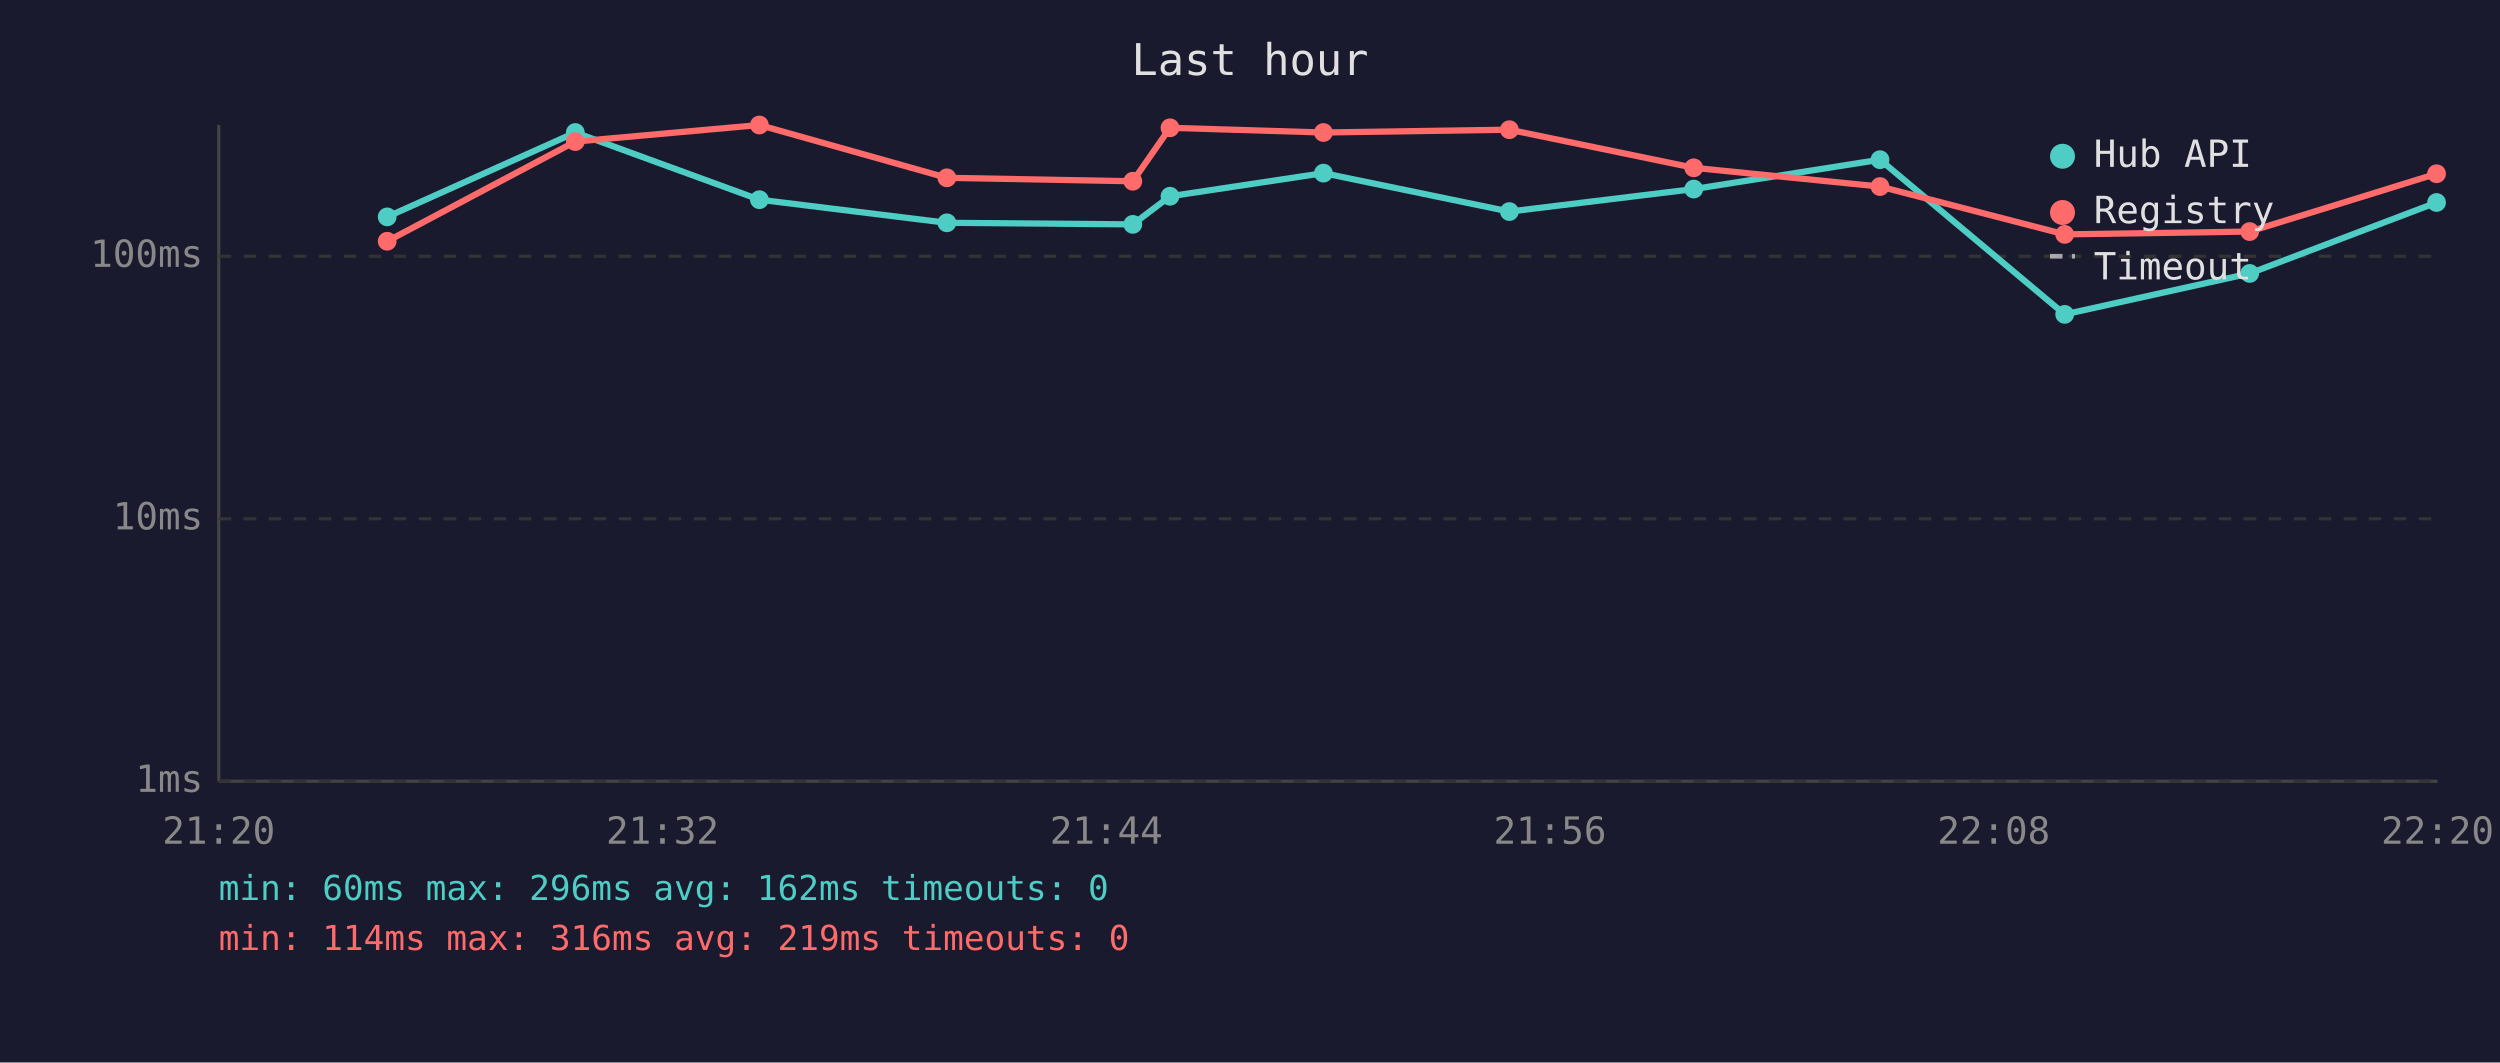
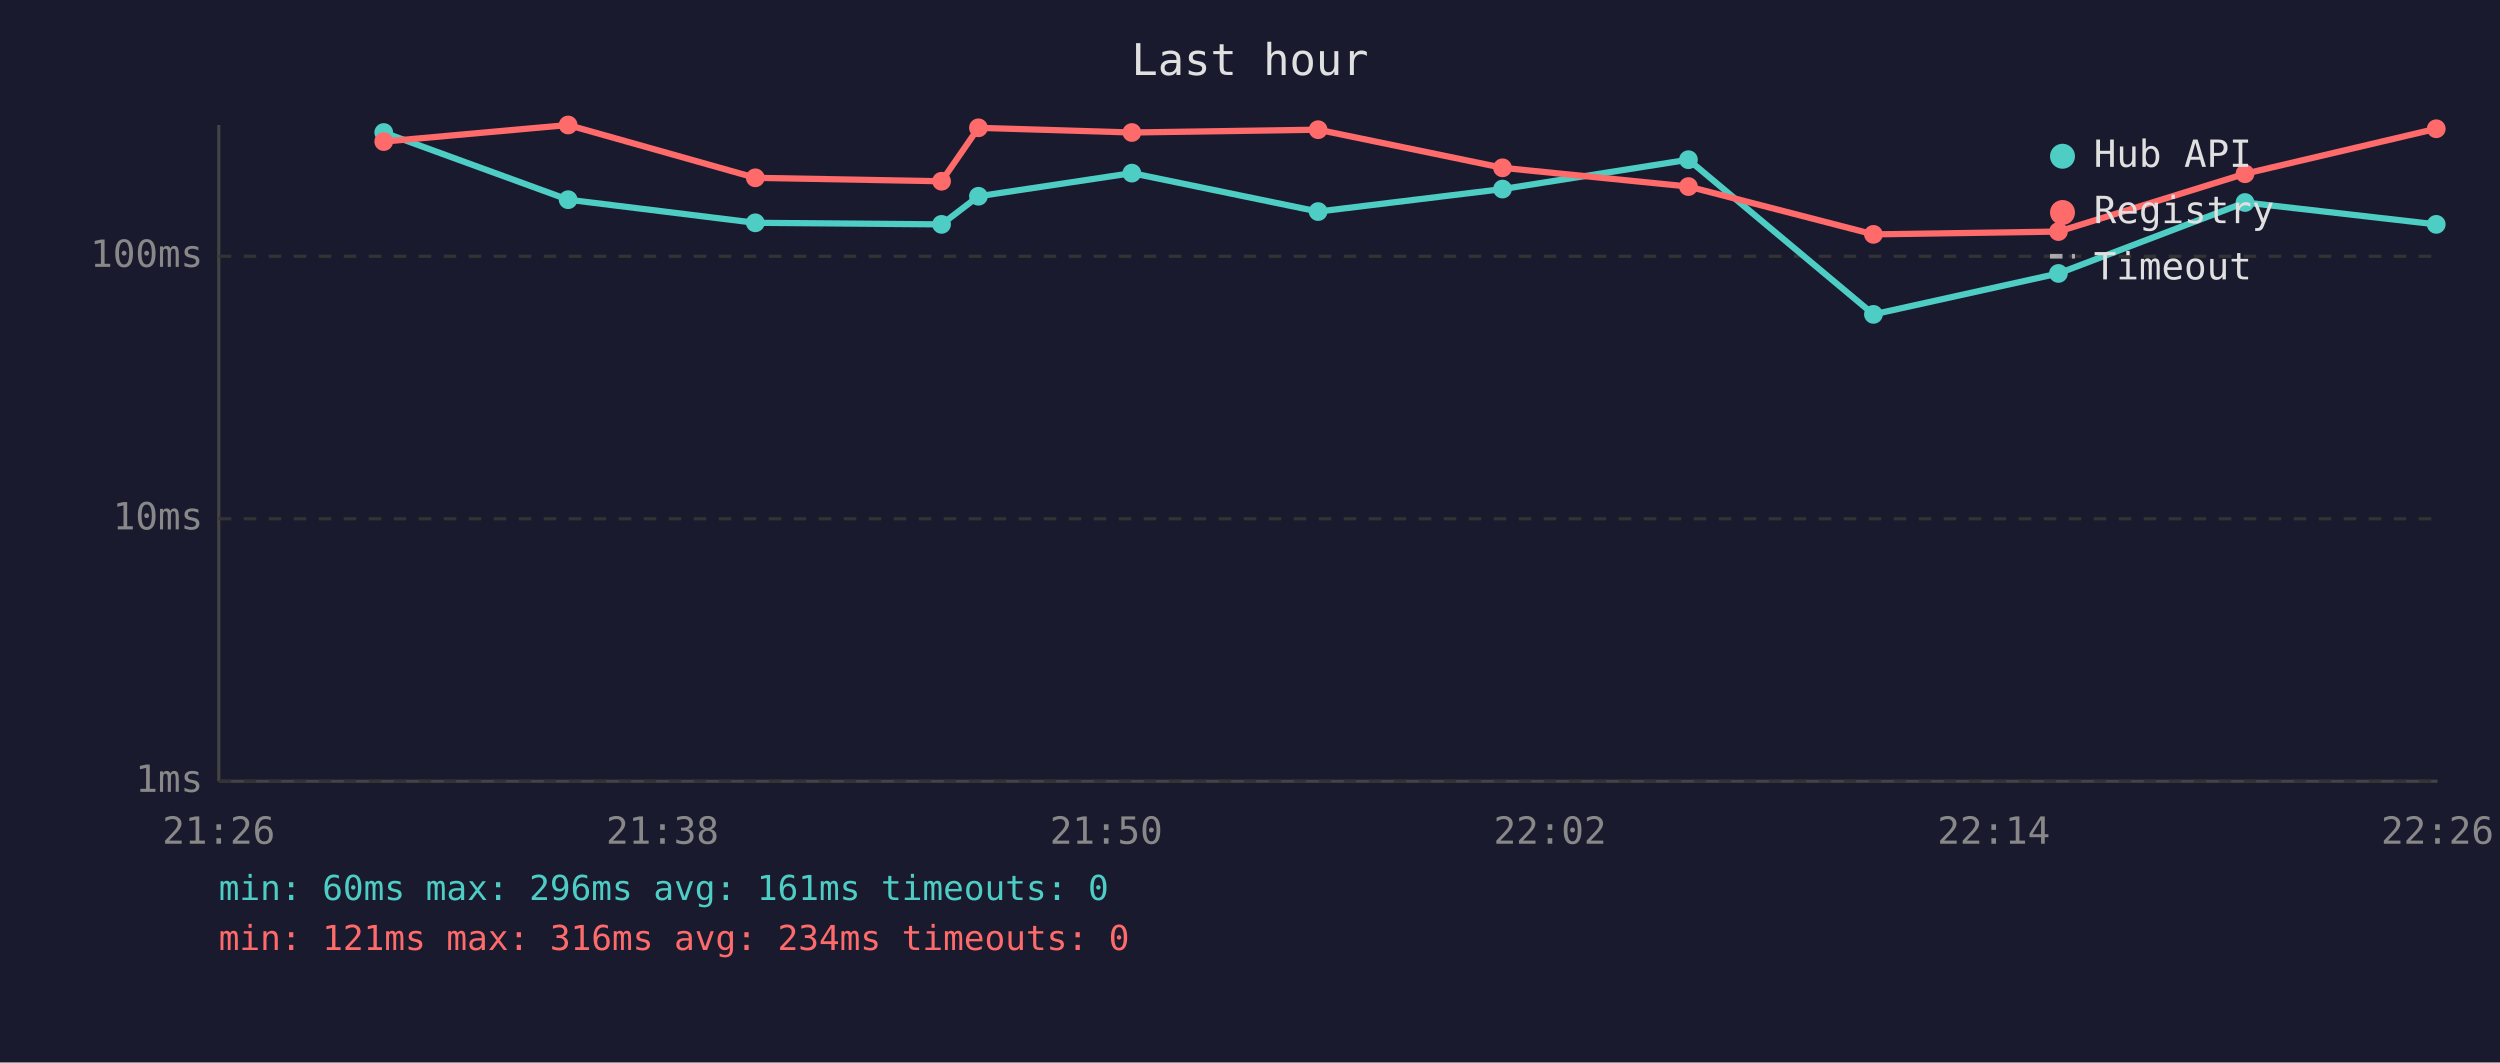
<svg xmlns="http://www.w3.org/2000/svg" viewBox="0 0 800 340" font-family="monospace" font-size="12">
  <rect width="800" height="340" fill="#1a1a2e" />
  <text x="400" y="24" fill="#e0e0e0" font-size="14" text-anchor="middle">Last hour</text>
  <line x1="70" y1="40" x2="70" y2="250" stroke="#444" stroke-width="1" />
  <line x1="70" y1="250" x2="780" y2="250" stroke="#444" stroke-width="1" />
  <line x1="70" y1="250" x2="780" y2="250" stroke="#333" stroke-width="1" stroke-dasharray="4" />
  <text x="65" y="250" fill="#888" text-anchor="end" dominant-baseline="middle">1ms</text>
  <line x1="70" y1="166" x2="780" y2="166" stroke="#333" stroke-width="1" stroke-dasharray="4" />
  <text x="65" y="166" fill="#888" text-anchor="end" dominant-baseline="middle">10ms</text>
  <line x1="70" y1="82" x2="780" y2="82" stroke="#333" stroke-width="1" stroke-dasharray="4" />
  <text x="65" y="82" fill="#888" text-anchor="end" dominant-baseline="middle">100ms</text>
-   <text x="70" y="270" fill="#888" text-anchor="middle">21:20</text>
-   <text x="212" y="270" fill="#888" text-anchor="middle">21:32</text>
-   <text x="354" y="270" fill="#888" text-anchor="middle">21:44</text>
-   <text x="496" y="270" fill="#888" text-anchor="middle">21:56</text>
-   <text x="638" y="270" fill="#888" text-anchor="middle">22:08</text>
-   <text x="780" y="270" fill="#888" text-anchor="middle">22:20</text>
-   <polyline points="123.9,69.4 184.1,42.4 243.0,63.9 303.0,71.3 362.5,71.8 374.4,62.8 423.5,55.4 483.0,67.7 542.0,60.5 601.6,51.1 660.7,100.6 719.9,87.5 779.7,64.8" fill="none" stroke="#4ecdc4" stroke-width="2" opacity="1" />
-   <circle cx="123.9" cy="69.4" r="3" fill="#4ecdc4" />
-   <circle cx="184.1" cy="42.4" r="3" fill="#4ecdc4" />
-   <circle cx="243.0" cy="63.9" r="3" fill="#4ecdc4" />
-   <circle cx="303.0" cy="71.3" r="3" fill="#4ecdc4" />
-   <circle cx="362.5" cy="71.8" r="3" fill="#4ecdc4" />
-   <circle cx="374.4" cy="62.8" r="3" fill="#4ecdc4" />
-   <circle cx="423.5" cy="55.4" r="3" fill="#4ecdc4" />
-   <circle cx="483.0" cy="67.7" r="3" fill="#4ecdc4" />
-   <circle cx="542.0" cy="60.5" r="3" fill="#4ecdc4" />
-   <circle cx="601.6" cy="51.1" r="3" fill="#4ecdc4" />
-   <circle cx="660.7" cy="100.6" r="3" fill="#4ecdc4" />
-   <circle cx="719.9" cy="87.5" r="3" fill="#4ecdc4" />
-   <circle cx="779.7" cy="64.8" r="3" fill="#4ecdc4" />
-   <polyline points="123.9,77.2 184.1,45.3 243.0,40.0 303.0,56.9 362.5,58.0 374.4,40.9 423.5,42.4 483.0,41.5 542.0,53.7 601.6,59.7 660.7,75.0 719.9,74.1 779.7,55.6" fill="none" stroke="#ff6b6b" stroke-width="2" opacity="1" />
-   <circle cx="123.9" cy="77.2" r="3" fill="#ff6b6b" />
-   <circle cx="184.1" cy="45.3" r="3" fill="#ff6b6b" />
-   <circle cx="243.0" cy="40.0" r="3" fill="#ff6b6b" />
-   <circle cx="303.0" cy="56.9" r="3" fill="#ff6b6b" />
-   <circle cx="362.5" cy="58.0" r="3" fill="#ff6b6b" />
-   <circle cx="374.4" cy="40.9" r="3" fill="#ff6b6b" />
-   <circle cx="423.5" cy="42.4" r="3" fill="#ff6b6b" />
-   <circle cx="483.0" cy="41.5" r="3" fill="#ff6b6b" />
-   <circle cx="542.0" cy="53.7" r="3" fill="#ff6b6b" />
-   <circle cx="601.6" cy="59.7" r="3" fill="#ff6b6b" />
-   <circle cx="660.7" cy="75.0" r="3" fill="#ff6b6b" />
-   <circle cx="719.9" cy="74.1" r="3" fill="#ff6b6b" />
-   <circle cx="779.7" cy="55.6" r="3" fill="#ff6b6b" />
+   <text x="70" y="270" fill="#888" text-anchor="middle">21:26</text>
+   <text x="212" y="270" fill="#888" text-anchor="middle">21:38</text>
+   <text x="354" y="270" fill="#888" text-anchor="middle">21:50</text>
+   <text x="496" y="270" fill="#888" text-anchor="middle">22:02</text>
+   <text x="638" y="270" fill="#888" text-anchor="middle">22:14</text>
+   <text x="780" y="270" fill="#888" text-anchor="middle">22:26</text>
+   <polyline points="122.8,42.4 181.8,63.9 241.7,71.3 301.3,71.8 313.1,62.8 362.2,55.4 421.8,67.7 480.8,60.5 540.3,51.1 599.5,100.6 658.7,87.5 718.4,64.8 779.6,71.8" fill="none" stroke="#4ecdc4" stroke-width="2" opacity="1" />
+   <circle cx="122.8" cy="42.4" r="3" fill="#4ecdc4" />
+   <circle cx="181.8" cy="63.9" r="3" fill="#4ecdc4" />
+   <circle cx="241.7" cy="71.3" r="3" fill="#4ecdc4" />
+   <circle cx="301.3" cy="71.8" r="3" fill="#4ecdc4" />
+   <circle cx="313.1" cy="62.8" r="3" fill="#4ecdc4" />
+   <circle cx="362.2" cy="55.4" r="3" fill="#4ecdc4" />
+   <circle cx="421.8" cy="67.7" r="3" fill="#4ecdc4" />
+   <circle cx="480.8" cy="60.5" r="3" fill="#4ecdc4" />
+   <circle cx="540.3" cy="51.1" r="3" fill="#4ecdc4" />
+   <circle cx="599.5" cy="100.6" r="3" fill="#4ecdc4" />
+   <circle cx="658.7" cy="87.5" r="3" fill="#4ecdc4" />
+   <circle cx="718.4" cy="64.8" r="3" fill="#4ecdc4" />
+   <circle cx="779.6" cy="71.8" r="3" fill="#4ecdc4" />
+   <polyline points="122.8,45.3 181.8,40.0 241.7,56.9 301.3,58.0 313.1,40.9 362.2,42.4 421.8,41.5 480.8,53.7 540.3,59.7 599.5,75.0 658.7,74.1 718.4,55.6 779.6,41.2" fill="none" stroke="#ff6b6b" stroke-width="2" opacity="1" />
+   <circle cx="122.8" cy="45.3" r="3" fill="#ff6b6b" />
+   <circle cx="181.8" cy="40.0" r="3" fill="#ff6b6b" />
+   <circle cx="241.7" cy="56.9" r="3" fill="#ff6b6b" />
+   <circle cx="301.3" cy="58.0" r="3" fill="#ff6b6b" />
+   <circle cx="313.1" cy="40.9" r="3" fill="#ff6b6b" />
+   <circle cx="362.2" cy="42.4" r="3" fill="#ff6b6b" />
+   <circle cx="421.8" cy="41.5" r="3" fill="#ff6b6b" />
+   <circle cx="480.8" cy="53.7" r="3" fill="#ff6b6b" />
+   <circle cx="540.3" cy="59.7" r="3" fill="#ff6b6b" />
+   <circle cx="599.5" cy="75.0" r="3" fill="#ff6b6b" />
+   <circle cx="658.7" cy="74.1" r="3" fill="#ff6b6b" />
+   <circle cx="718.4" cy="55.6" r="3" fill="#ff6b6b" />
+   <circle cx="779.6" cy="41.2" r="3" fill="#ff6b6b" />
  <circle cx="660" cy="50" r="4" fill="#4ecdc4" />
  <text x="670" y="50" fill="#e0e0e0" dominant-baseline="middle">Hub API</text>
  <circle cx="660" cy="68" r="4" fill="#ff6b6b" />
  <text x="670" y="68" fill="#e0e0e0" dominant-baseline="middle">Registry</text>
  <line x1="656" y1="82" x2="664" y2="82" stroke="#e0e0e0" stroke-width="1.5" stroke-dasharray="4,3" opacity="0.7" />
  <text x="670" y="86" fill="#e0e0e0" dominant-baseline="middle">Timeout</text>
-   <text x="70" y="288" fill="#4ecdc4" font-size="11">min: 60ms  max: 296ms  avg: 162ms  timeouts: 0</text>
-   <text x="70" y="304" fill="#ff6b6b" font-size="11">min: 114ms  max: 316ms  avg: 219ms  timeouts: 0</text>
+   <text x="70" y="288" fill="#4ecdc4" font-size="11">min: 60ms  max: 296ms  avg: 161ms  timeouts: 0</text>
+   <text x="70" y="304" fill="#ff6b6b" font-size="11">min: 121ms  max: 316ms  avg: 234ms  timeouts: 0</text>
</svg>
